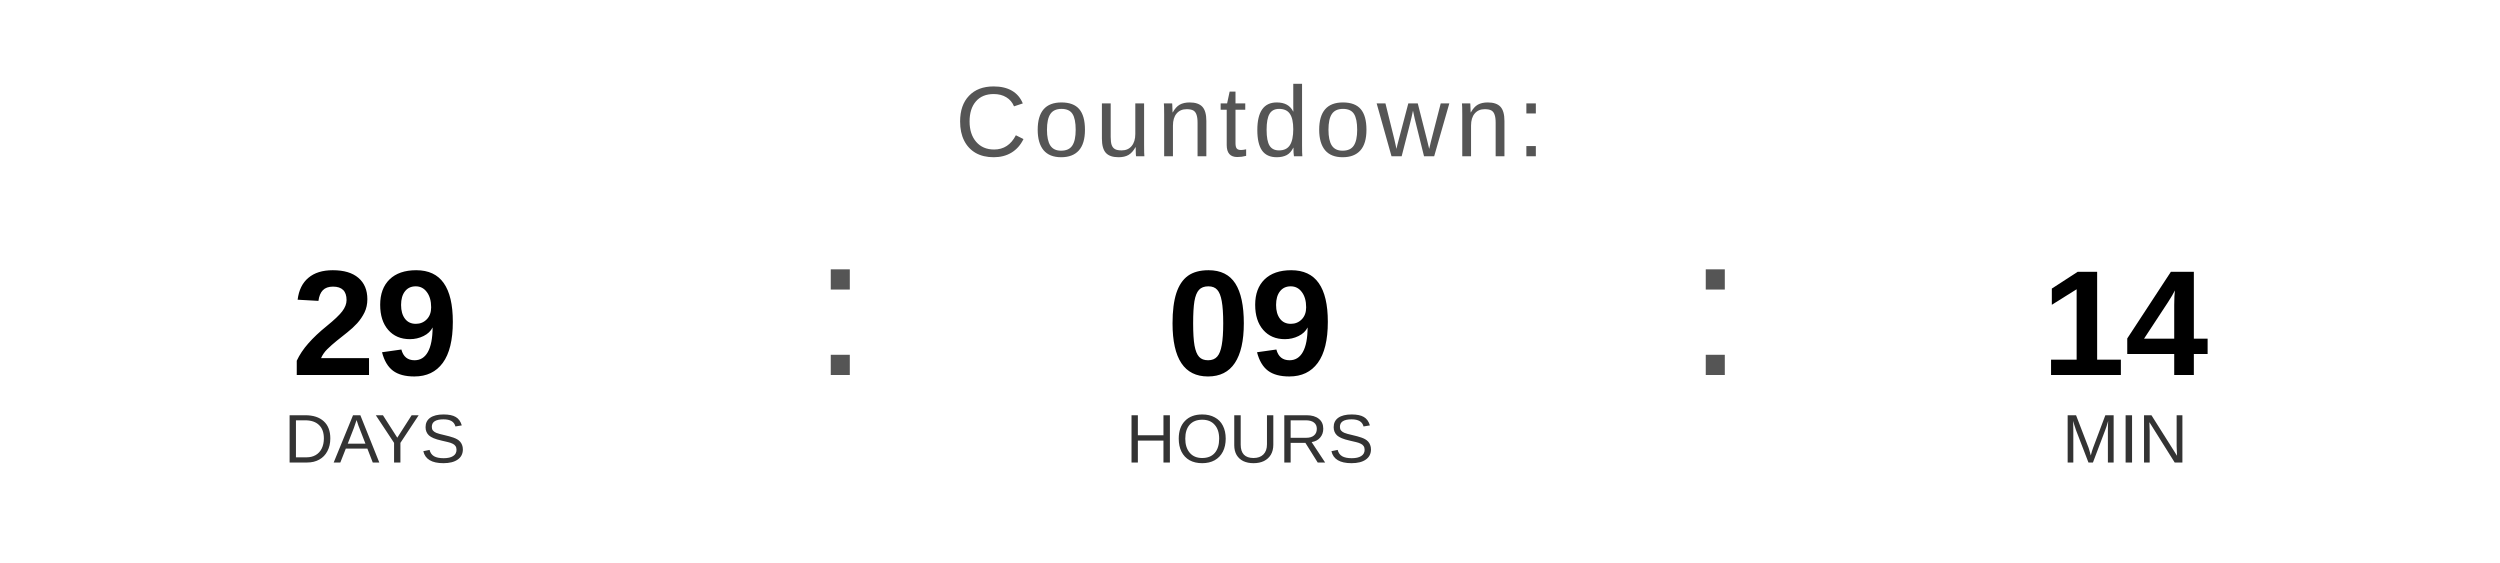
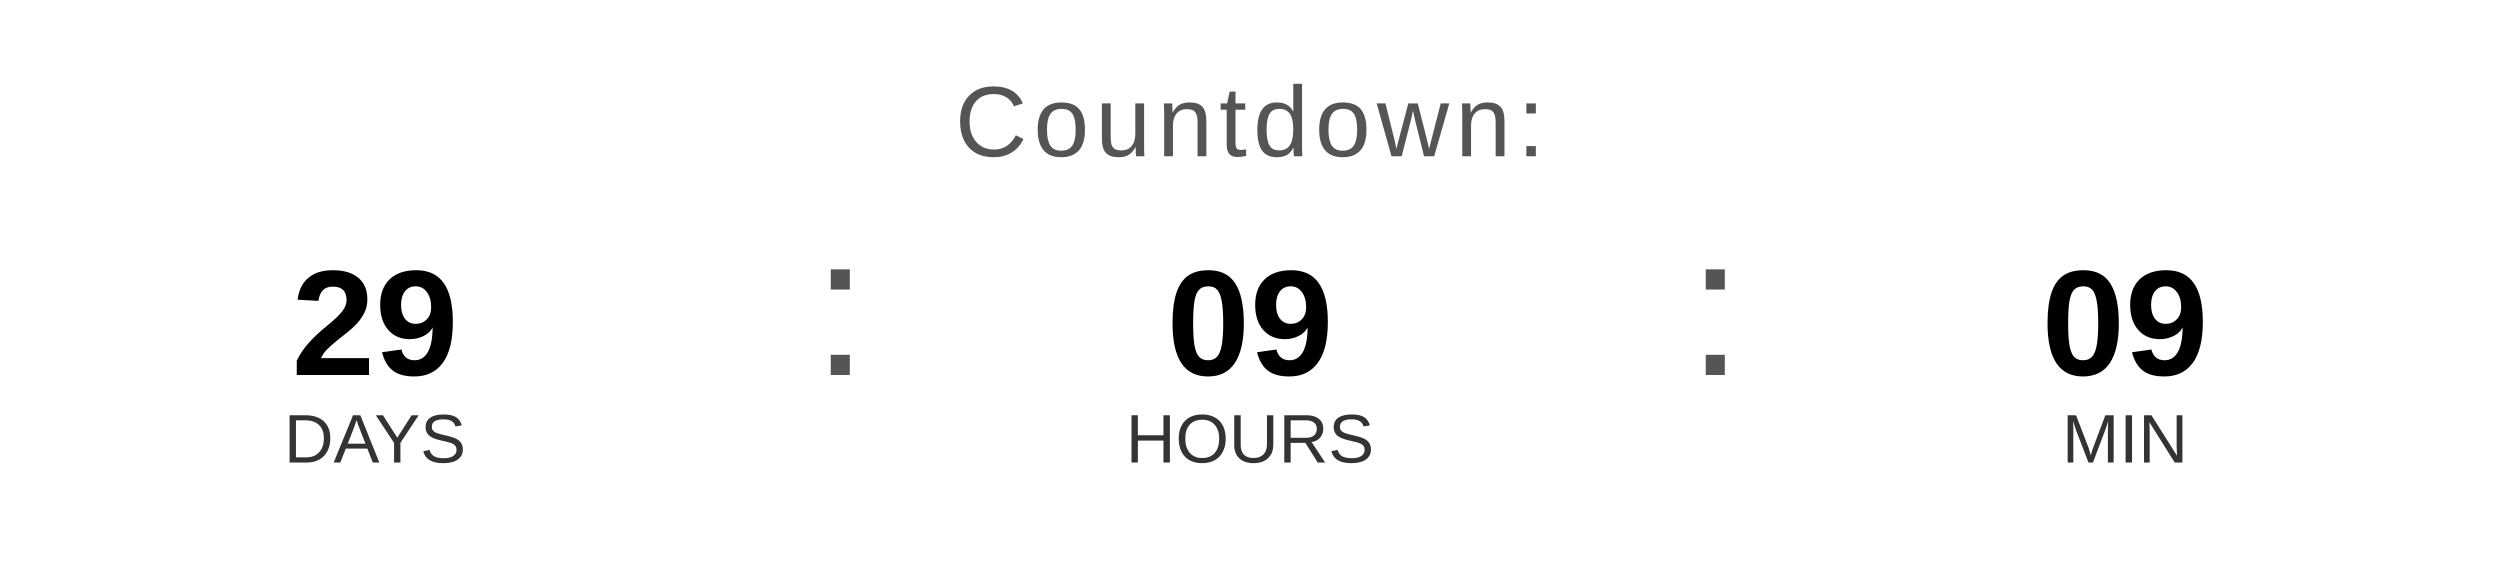
<svg xmlns="http://www.w3.org/2000/svg" width="400" height="90" viewBox="0 0 400 90">
  <text x="200" y="25" font-family="Arial, Helvetica, sans-serif" font-size="16" fill="#555555" text-anchor="middle" letter-spacing="1">
    Countdown:
  </text>
  <text x="60" y="60" font-family="Arial, Helvetica, sans-serif" font-size="24" font-weight="bold" fill="#000000" text-anchor="middle">29</text>
  <text x="60" y="74" font-family="Arial, Helvetica, sans-serif" font-size="11" fill="#333333" text-anchor="middle">DAYS</text>
  <text x="130" y="60" font-family="Arial, sans-serif" font-size="32" fill="#555555">:</text>
  <text x="200" y="60" font-family="Arial, Helvetica, sans-serif" font-size="24" font-weight="bold" fill="#000000" text-anchor="middle">09</text>
  <text x="200" y="74" font-family="Arial, Helvetica, sans-serif" font-size="11" fill="#333333" text-anchor="middle">HOURS</text>
  <text x="270" y="60" font-family="Arial, sans-serif" font-size="32" fill="#555555">:</text>
-   <text x="340" y="60" font-family="Arial, Helvetica, sans-serif" font-size="24" font-weight="bold" fill="#000000" text-anchor="middle">14</text>
+   <text x="340" y="60" font-family="Arial, Helvetica, sans-serif" font-size="24" font-weight="bold" fill="#000000" text-anchor="middle">09</text>
  <text x="340" y="74" font-family="Arial, Helvetica, sans-serif" font-size="11" fill="#333333" text-anchor="middle">MIN</text>
</svg>
